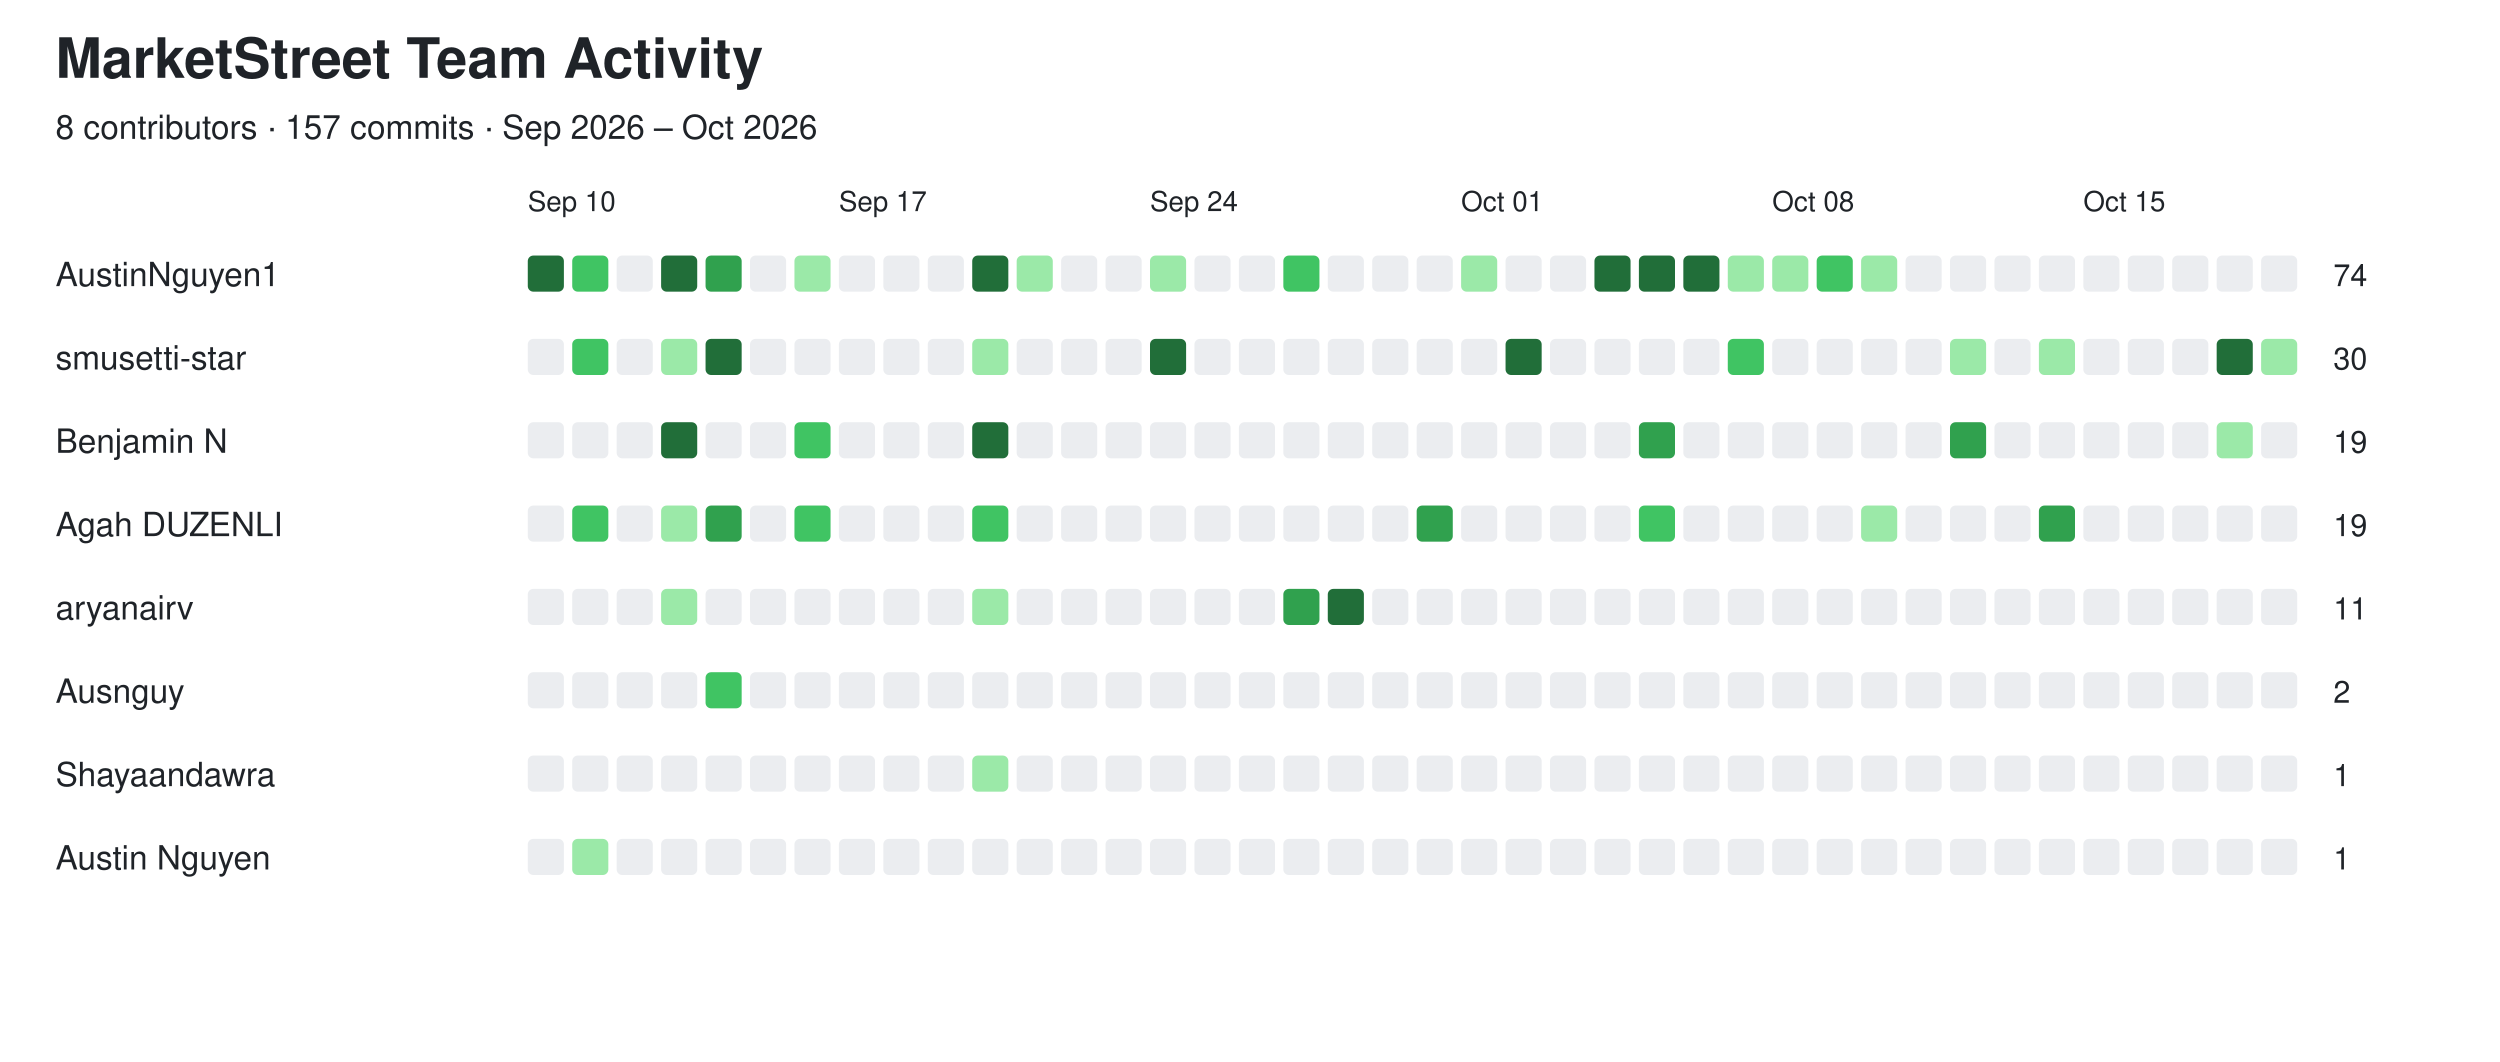
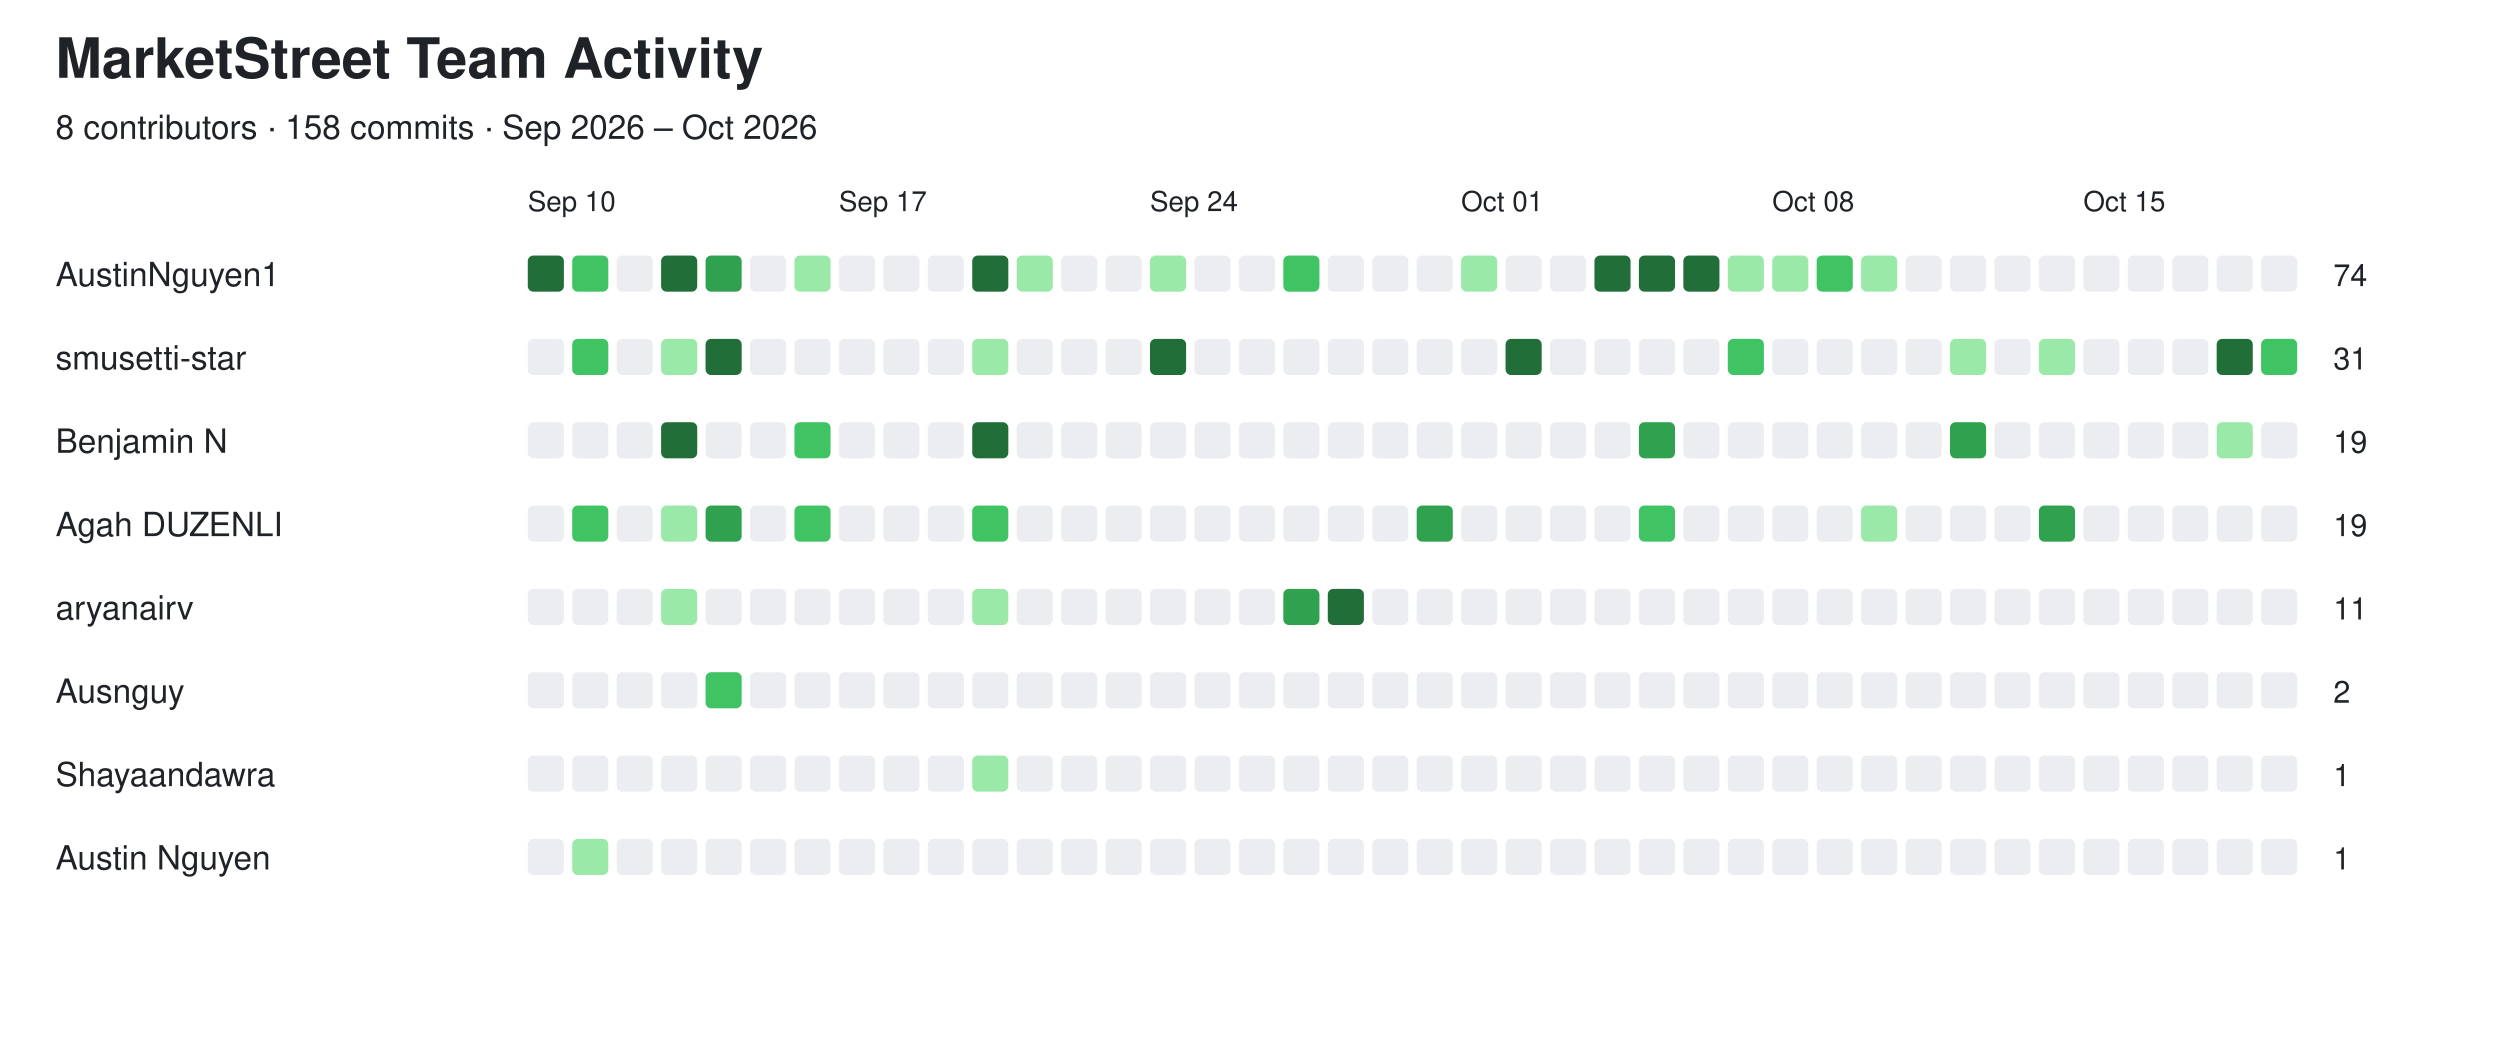
<svg xmlns="http://www.w3.org/2000/svg" width="900" height="382" viewBox="0 0 900 382">
  <style>
  text {
    font-family: -apple-system, BlinkMacSystemFont,
                 "Segoe UI", Helvetica, Arial, sans-serif;
    fill: #1f2328;
  }

  .empty {
    fill: #ebedf0;
  }

  @media (prefers-color-scheme: dark) {
    text {
      fill: #e6edf3;
    }

    .empty {
      fill: #161b22;
      stroke: #30363d;
      stroke-width: 1;
    }
  }
</style>
  <text x="20" y="28" font-size="20" font-weight="600">MarketStreet Team Activity</text>
-   <text x="20" y="50" font-size="12">8 contributors · 157 commits · Sep 2026 – Oct 2026</text>
+   <text x="20" y="50" font-size="12">8 contributors · 158 commits · Sep 2026 – Oct 2026</text>
  <text x="190" y="76" font-size="10">Sep 10</text>
  <text x="302" y="76" font-size="10">Sep 17</text>
  <text x="414" y="76" font-size="10">Sep 24</text>
  <text x="526" y="76" font-size="10">Oct 01</text>
  <text x="638" y="76" font-size="10">Oct 08</text>
  <text x="750" y="76" font-size="10">Oct 15</text>
  <text x="20" y="103" font-size="12" font-weight="500">AustinNguyen1</text>
  <rect x="190" y="92" width="13" height="13" rx="2" fill="#216e39" />
  <rect x="206" y="92" width="13" height="13" rx="2" fill="#40c463" />
  <rect x="222" y="92" width="13" height="13" rx="2" class="empty" />
  <rect x="238" y="92" width="13" height="13" rx="2" fill="#216e39" />
  <rect x="254" y="92" width="13" height="13" rx="2" fill="#30a14e" />
  <rect x="270" y="92" width="13" height="13" rx="2" class="empty" />
  <rect x="286" y="92" width="13" height="13" rx="2" fill="#9be9a8" />
  <rect x="302" y="92" width="13" height="13" rx="2" class="empty" />
  <rect x="318" y="92" width="13" height="13" rx="2" class="empty" />
  <rect x="334" y="92" width="13" height="13" rx="2" class="empty" />
  <rect x="350" y="92" width="13" height="13" rx="2" fill="#216e39" />
  <rect x="366" y="92" width="13" height="13" rx="2" fill="#9be9a8" />
  <rect x="382" y="92" width="13" height="13" rx="2" class="empty" />
  <rect x="398" y="92" width="13" height="13" rx="2" class="empty" />
  <rect x="414" y="92" width="13" height="13" rx="2" fill="#9be9a8" />
  <rect x="430" y="92" width="13" height="13" rx="2" class="empty" />
  <rect x="446" y="92" width="13" height="13" rx="2" class="empty" />
  <rect x="462" y="92" width="13" height="13" rx="2" fill="#40c463" />
  <rect x="478" y="92" width="13" height="13" rx="2" class="empty" />
  <rect x="494" y="92" width="13" height="13" rx="2" class="empty" />
  <rect x="510" y="92" width="13" height="13" rx="2" class="empty" />
  <rect x="526" y="92" width="13" height="13" rx="2" fill="#9be9a8" />
  <rect x="542" y="92" width="13" height="13" rx="2" class="empty" />
  <rect x="558" y="92" width="13" height="13" rx="2" class="empty" />
  <rect x="574" y="92" width="13" height="13" rx="2" fill="#216e39" />
  <rect x="590" y="92" width="13" height="13" rx="2" fill="#216e39" />
  <rect x="606" y="92" width="13" height="13" rx="2" fill="#216e39" />
  <rect x="622" y="92" width="13" height="13" rx="2" fill="#9be9a8" />
  <rect x="638" y="92" width="13" height="13" rx="2" fill="#9be9a8" />
  <rect x="654" y="92" width="13" height="13" rx="2" fill="#40c463" />
  <rect x="670" y="92" width="13" height="13" rx="2" fill="#9be9a8" />
  <rect x="686" y="92" width="13" height="13" rx="2" class="empty" />
  <rect x="702" y="92" width="13" height="13" rx="2" class="empty" />
  <rect x="718" y="92" width="13" height="13" rx="2" class="empty" />
  <rect x="734" y="92" width="13" height="13" rx="2" class="empty" />
  <rect x="750" y="92" width="13" height="13" rx="2" class="empty" />
  <rect x="766" y="92" width="13" height="13" rx="2" class="empty" />
  <rect x="782" y="92" width="13" height="13" rx="2" class="empty" />
  <rect x="798" y="92" width="13" height="13" rx="2" class="empty" />
  <rect x="814" y="92" width="13" height="13" rx="2" class="empty" />
  <text x="840" y="103" font-size="11">74</text>
  <text x="20" y="133" font-size="12" font-weight="500">smusetti-star</text>
  <rect x="190" y="122" width="13" height="13" rx="2" class="empty" />
  <rect x="206" y="122" width="13" height="13" rx="2" fill="#40c463" />
  <rect x="222" y="122" width="13" height="13" rx="2" class="empty" />
  <rect x="238" y="122" width="13" height="13" rx="2" fill="#9be9a8" />
  <rect x="254" y="122" width="13" height="13" rx="2" fill="#216e39" />
  <rect x="270" y="122" width="13" height="13" rx="2" class="empty" />
  <rect x="286" y="122" width="13" height="13" rx="2" class="empty" />
  <rect x="302" y="122" width="13" height="13" rx="2" class="empty" />
  <rect x="318" y="122" width="13" height="13" rx="2" class="empty" />
  <rect x="334" y="122" width="13" height="13" rx="2" class="empty" />
  <rect x="350" y="122" width="13" height="13" rx="2" fill="#9be9a8" />
  <rect x="366" y="122" width="13" height="13" rx="2" class="empty" />
  <rect x="382" y="122" width="13" height="13" rx="2" class="empty" />
  <rect x="398" y="122" width="13" height="13" rx="2" class="empty" />
  <rect x="414" y="122" width="13" height="13" rx="2" fill="#216e39" />
  <rect x="430" y="122" width="13" height="13" rx="2" class="empty" />
  <rect x="446" y="122" width="13" height="13" rx="2" class="empty" />
  <rect x="462" y="122" width="13" height="13" rx="2" class="empty" />
  <rect x="478" y="122" width="13" height="13" rx="2" class="empty" />
  <rect x="494" y="122" width="13" height="13" rx="2" class="empty" />
  <rect x="510" y="122" width="13" height="13" rx="2" class="empty" />
  <rect x="526" y="122" width="13" height="13" rx="2" class="empty" />
  <rect x="542" y="122" width="13" height="13" rx="2" fill="#216e39" />
  <rect x="558" y="122" width="13" height="13" rx="2" class="empty" />
  <rect x="574" y="122" width="13" height="13" rx="2" class="empty" />
  <rect x="590" y="122" width="13" height="13" rx="2" class="empty" />
  <rect x="606" y="122" width="13" height="13" rx="2" class="empty" />
  <rect x="622" y="122" width="13" height="13" rx="2" fill="#40c463" />
  <rect x="638" y="122" width="13" height="13" rx="2" class="empty" />
  <rect x="654" y="122" width="13" height="13" rx="2" class="empty" />
  <rect x="670" y="122" width="13" height="13" rx="2" class="empty" />
  <rect x="686" y="122" width="13" height="13" rx="2" class="empty" />
  <rect x="702" y="122" width="13" height="13" rx="2" fill="#9be9a8" />
  <rect x="718" y="122" width="13" height="13" rx="2" class="empty" />
  <rect x="734" y="122" width="13" height="13" rx="2" fill="#9be9a8" />
  <rect x="750" y="122" width="13" height="13" rx="2" class="empty" />
  <rect x="766" y="122" width="13" height="13" rx="2" class="empty" />
  <rect x="782" y="122" width="13" height="13" rx="2" class="empty" />
  <rect x="798" y="122" width="13" height="13" rx="2" fill="#216e39" />
-   <rect x="814" y="122" width="13" height="13" rx="2" fill="#9be9a8" />
-   <text x="840" y="133" font-size="11">30</text>
+   <rect x="814" y="122" width="13" height="13" rx="2" fill="#40c463" />
+   <text x="840" y="133" font-size="11">31</text>
  <text x="20" y="163" font-size="12" font-weight="500">Benjamin N</text>
  <rect x="190" y="152" width="13" height="13" rx="2" class="empty" />
  <rect x="206" y="152" width="13" height="13" rx="2" class="empty" />
  <rect x="222" y="152" width="13" height="13" rx="2" class="empty" />
  <rect x="238" y="152" width="13" height="13" rx="2" fill="#216e39" />
  <rect x="254" y="152" width="13" height="13" rx="2" class="empty" />
  <rect x="270" y="152" width="13" height="13" rx="2" class="empty" />
  <rect x="286" y="152" width="13" height="13" rx="2" fill="#40c463" />
  <rect x="302" y="152" width="13" height="13" rx="2" class="empty" />
  <rect x="318" y="152" width="13" height="13" rx="2" class="empty" />
  <rect x="334" y="152" width="13" height="13" rx="2" class="empty" />
  <rect x="350" y="152" width="13" height="13" rx="2" fill="#216e39" />
  <rect x="366" y="152" width="13" height="13" rx="2" class="empty" />
  <rect x="382" y="152" width="13" height="13" rx="2" class="empty" />
  <rect x="398" y="152" width="13" height="13" rx="2" class="empty" />
  <rect x="414" y="152" width="13" height="13" rx="2" class="empty" />
  <rect x="430" y="152" width="13" height="13" rx="2" class="empty" />
  <rect x="446" y="152" width="13" height="13" rx="2" class="empty" />
  <rect x="462" y="152" width="13" height="13" rx="2" class="empty" />
  <rect x="478" y="152" width="13" height="13" rx="2" class="empty" />
  <rect x="494" y="152" width="13" height="13" rx="2" class="empty" />
  <rect x="510" y="152" width="13" height="13" rx="2" class="empty" />
  <rect x="526" y="152" width="13" height="13" rx="2" class="empty" />
  <rect x="542" y="152" width="13" height="13" rx="2" class="empty" />
  <rect x="558" y="152" width="13" height="13" rx="2" class="empty" />
  <rect x="574" y="152" width="13" height="13" rx="2" class="empty" />
  <rect x="590" y="152" width="13" height="13" rx="2" fill="#30a14e" />
  <rect x="606" y="152" width="13" height="13" rx="2" class="empty" />
  <rect x="622" y="152" width="13" height="13" rx="2" class="empty" />
  <rect x="638" y="152" width="13" height="13" rx="2" class="empty" />
  <rect x="654" y="152" width="13" height="13" rx="2" class="empty" />
  <rect x="670" y="152" width="13" height="13" rx="2" class="empty" />
  <rect x="686" y="152" width="13" height="13" rx="2" class="empty" />
  <rect x="702" y="152" width="13" height="13" rx="2" fill="#30a14e" />
  <rect x="718" y="152" width="13" height="13" rx="2" class="empty" />
  <rect x="734" y="152" width="13" height="13" rx="2" class="empty" />
  <rect x="750" y="152" width="13" height="13" rx="2" class="empty" />
  <rect x="766" y="152" width="13" height="13" rx="2" class="empty" />
  <rect x="782" y="152" width="13" height="13" rx="2" class="empty" />
  <rect x="798" y="152" width="13" height="13" rx="2" fill="#9be9a8" />
  <rect x="814" y="152" width="13" height="13" rx="2" class="empty" />
  <text x="840" y="163" font-size="11">19</text>
  <text x="20" y="193" font-size="12" font-weight="500">Agah DUZENLI</text>
  <rect x="190" y="182" width="13" height="13" rx="2" class="empty" />
  <rect x="206" y="182" width="13" height="13" rx="2" fill="#40c463" />
  <rect x="222" y="182" width="13" height="13" rx="2" class="empty" />
  <rect x="238" y="182" width="13" height="13" rx="2" fill="#9be9a8" />
  <rect x="254" y="182" width="13" height="13" rx="2" fill="#30a14e" />
  <rect x="270" y="182" width="13" height="13" rx="2" class="empty" />
  <rect x="286" y="182" width="13" height="13" rx="2" fill="#40c463" />
  <rect x="302" y="182" width="13" height="13" rx="2" class="empty" />
  <rect x="318" y="182" width="13" height="13" rx="2" class="empty" />
  <rect x="334" y="182" width="13" height="13" rx="2" class="empty" />
  <rect x="350" y="182" width="13" height="13" rx="2" fill="#40c463" />
  <rect x="366" y="182" width="13" height="13" rx="2" class="empty" />
  <rect x="382" y="182" width="13" height="13" rx="2" class="empty" />
  <rect x="398" y="182" width="13" height="13" rx="2" class="empty" />
  <rect x="414" y="182" width="13" height="13" rx="2" class="empty" />
  <rect x="430" y="182" width="13" height="13" rx="2" class="empty" />
  <rect x="446" y="182" width="13" height="13" rx="2" class="empty" />
  <rect x="462" y="182" width="13" height="13" rx="2" class="empty" />
  <rect x="478" y="182" width="13" height="13" rx="2" class="empty" />
  <rect x="494" y="182" width="13" height="13" rx="2" class="empty" />
  <rect x="510" y="182" width="13" height="13" rx="2" fill="#30a14e" />
  <rect x="526" y="182" width="13" height="13" rx="2" class="empty" />
  <rect x="542" y="182" width="13" height="13" rx="2" class="empty" />
  <rect x="558" y="182" width="13" height="13" rx="2" class="empty" />
  <rect x="574" y="182" width="13" height="13" rx="2" class="empty" />
  <rect x="590" y="182" width="13" height="13" rx="2" fill="#40c463" />
  <rect x="606" y="182" width="13" height="13" rx="2" class="empty" />
  <rect x="622" y="182" width="13" height="13" rx="2" class="empty" />
  <rect x="638" y="182" width="13" height="13" rx="2" class="empty" />
  <rect x="654" y="182" width="13" height="13" rx="2" class="empty" />
  <rect x="670" y="182" width="13" height="13" rx="2" fill="#9be9a8" />
  <rect x="686" y="182" width="13" height="13" rx="2" class="empty" />
  <rect x="702" y="182" width="13" height="13" rx="2" class="empty" />
  <rect x="718" y="182" width="13" height="13" rx="2" class="empty" />
  <rect x="734" y="182" width="13" height="13" rx="2" fill="#30a14e" />
  <rect x="750" y="182" width="13" height="13" rx="2" class="empty" />
  <rect x="766" y="182" width="13" height="13" rx="2" class="empty" />
  <rect x="782" y="182" width="13" height="13" rx="2" class="empty" />
  <rect x="798" y="182" width="13" height="13" rx="2" class="empty" />
  <rect x="814" y="182" width="13" height="13" rx="2" class="empty" />
  <text x="840" y="193" font-size="11">19</text>
  <text x="20" y="223" font-size="12" font-weight="500">aryanairv</text>
  <rect x="190" y="212" width="13" height="13" rx="2" class="empty" />
  <rect x="206" y="212" width="13" height="13" rx="2" class="empty" />
  <rect x="222" y="212" width="13" height="13" rx="2" class="empty" />
  <rect x="238" y="212" width="13" height="13" rx="2" fill="#9be9a8" />
  <rect x="254" y="212" width="13" height="13" rx="2" class="empty" />
  <rect x="270" y="212" width="13" height="13" rx="2" class="empty" />
  <rect x="286" y="212" width="13" height="13" rx="2" class="empty" />
  <rect x="302" y="212" width="13" height="13" rx="2" class="empty" />
  <rect x="318" y="212" width="13" height="13" rx="2" class="empty" />
  <rect x="334" y="212" width="13" height="13" rx="2" class="empty" />
  <rect x="350" y="212" width="13" height="13" rx="2" fill="#9be9a8" />
  <rect x="366" y="212" width="13" height="13" rx="2" class="empty" />
  <rect x="382" y="212" width="13" height="13" rx="2" class="empty" />
  <rect x="398" y="212" width="13" height="13" rx="2" class="empty" />
  <rect x="414" y="212" width="13" height="13" rx="2" class="empty" />
  <rect x="430" y="212" width="13" height="13" rx="2" class="empty" />
  <rect x="446" y="212" width="13" height="13" rx="2" class="empty" />
  <rect x="462" y="212" width="13" height="13" rx="2" fill="#30a14e" />
  <rect x="478" y="212" width="13" height="13" rx="2" fill="#216e39" />
  <rect x="494" y="212" width="13" height="13" rx="2" class="empty" />
  <rect x="510" y="212" width="13" height="13" rx="2" class="empty" />
  <rect x="526" y="212" width="13" height="13" rx="2" class="empty" />
  <rect x="542" y="212" width="13" height="13" rx="2" class="empty" />
  <rect x="558" y="212" width="13" height="13" rx="2" class="empty" />
  <rect x="574" y="212" width="13" height="13" rx="2" class="empty" />
  <rect x="590" y="212" width="13" height="13" rx="2" class="empty" />
  <rect x="606" y="212" width="13" height="13" rx="2" class="empty" />
  <rect x="622" y="212" width="13" height="13" rx="2" class="empty" />
  <rect x="638" y="212" width="13" height="13" rx="2" class="empty" />
  <rect x="654" y="212" width="13" height="13" rx="2" class="empty" />
  <rect x="670" y="212" width="13" height="13" rx="2" class="empty" />
  <rect x="686" y="212" width="13" height="13" rx="2" class="empty" />
  <rect x="702" y="212" width="13" height="13" rx="2" class="empty" />
  <rect x="718" y="212" width="13" height="13" rx="2" class="empty" />
  <rect x="734" y="212" width="13" height="13" rx="2" class="empty" />
  <rect x="750" y="212" width="13" height="13" rx="2" class="empty" />
  <rect x="766" y="212" width="13" height="13" rx="2" class="empty" />
  <rect x="782" y="212" width="13" height="13" rx="2" class="empty" />
  <rect x="798" y="212" width="13" height="13" rx="2" class="empty" />
  <rect x="814" y="212" width="13" height="13" rx="2" class="empty" />
  <text x="840" y="223" font-size="11">11</text>
  <text x="20" y="253" font-size="12" font-weight="500">Ausnguy</text>
  <rect x="190" y="242" width="13" height="13" rx="2" class="empty" />
  <rect x="206" y="242" width="13" height="13" rx="2" class="empty" />
  <rect x="222" y="242" width="13" height="13" rx="2" class="empty" />
  <rect x="238" y="242" width="13" height="13" rx="2" class="empty" />
  <rect x="254" y="242" width="13" height="13" rx="2" fill="#40c463" />
  <rect x="270" y="242" width="13" height="13" rx="2" class="empty" />
  <rect x="286" y="242" width="13" height="13" rx="2" class="empty" />
  <rect x="302" y="242" width="13" height="13" rx="2" class="empty" />
  <rect x="318" y="242" width="13" height="13" rx="2" class="empty" />
  <rect x="334" y="242" width="13" height="13" rx="2" class="empty" />
  <rect x="350" y="242" width="13" height="13" rx="2" class="empty" />
  <rect x="366" y="242" width="13" height="13" rx="2" class="empty" />
  <rect x="382" y="242" width="13" height="13" rx="2" class="empty" />
  <rect x="398" y="242" width="13" height="13" rx="2" class="empty" />
  <rect x="414" y="242" width="13" height="13" rx="2" class="empty" />
  <rect x="430" y="242" width="13" height="13" rx="2" class="empty" />
  <rect x="446" y="242" width="13" height="13" rx="2" class="empty" />
  <rect x="462" y="242" width="13" height="13" rx="2" class="empty" />
  <rect x="478" y="242" width="13" height="13" rx="2" class="empty" />
  <rect x="494" y="242" width="13" height="13" rx="2" class="empty" />
  <rect x="510" y="242" width="13" height="13" rx="2" class="empty" />
  <rect x="526" y="242" width="13" height="13" rx="2" class="empty" />
  <rect x="542" y="242" width="13" height="13" rx="2" class="empty" />
  <rect x="558" y="242" width="13" height="13" rx="2" class="empty" />
  <rect x="574" y="242" width="13" height="13" rx="2" class="empty" />
  <rect x="590" y="242" width="13" height="13" rx="2" class="empty" />
  <rect x="606" y="242" width="13" height="13" rx="2" class="empty" />
  <rect x="622" y="242" width="13" height="13" rx="2" class="empty" />
  <rect x="638" y="242" width="13" height="13" rx="2" class="empty" />
  <rect x="654" y="242" width="13" height="13" rx="2" class="empty" />
  <rect x="670" y="242" width="13" height="13" rx="2" class="empty" />
  <rect x="686" y="242" width="13" height="13" rx="2" class="empty" />
  <rect x="702" y="242" width="13" height="13" rx="2" class="empty" />
  <rect x="718" y="242" width="13" height="13" rx="2" class="empty" />
  <rect x="734" y="242" width="13" height="13" rx="2" class="empty" />
  <rect x="750" y="242" width="13" height="13" rx="2" class="empty" />
  <rect x="766" y="242" width="13" height="13" rx="2" class="empty" />
  <rect x="782" y="242" width="13" height="13" rx="2" class="empty" />
  <rect x="798" y="242" width="13" height="13" rx="2" class="empty" />
  <rect x="814" y="242" width="13" height="13" rx="2" class="empty" />
  <text x="840" y="253" font-size="11">2</text>
  <text x="20" y="283" font-size="12" font-weight="500">Shayaandawra</text>
  <rect x="190" y="272" width="13" height="13" rx="2" class="empty" />
  <rect x="206" y="272" width="13" height="13" rx="2" class="empty" />
  <rect x="222" y="272" width="13" height="13" rx="2" class="empty" />
  <rect x="238" y="272" width="13" height="13" rx="2" class="empty" />
  <rect x="254" y="272" width="13" height="13" rx="2" class="empty" />
  <rect x="270" y="272" width="13" height="13" rx="2" class="empty" />
  <rect x="286" y="272" width="13" height="13" rx="2" class="empty" />
  <rect x="302" y="272" width="13" height="13" rx="2" class="empty" />
  <rect x="318" y="272" width="13" height="13" rx="2" class="empty" />
  <rect x="334" y="272" width="13" height="13" rx="2" class="empty" />
  <rect x="350" y="272" width="13" height="13" rx="2" fill="#9be9a8" />
  <rect x="366" y="272" width="13" height="13" rx="2" class="empty" />
  <rect x="382" y="272" width="13" height="13" rx="2" class="empty" />
  <rect x="398" y="272" width="13" height="13" rx="2" class="empty" />
  <rect x="414" y="272" width="13" height="13" rx="2" class="empty" />
  <rect x="430" y="272" width="13" height="13" rx="2" class="empty" />
  <rect x="446" y="272" width="13" height="13" rx="2" class="empty" />
  <rect x="462" y="272" width="13" height="13" rx="2" class="empty" />
  <rect x="478" y="272" width="13" height="13" rx="2" class="empty" />
  <rect x="494" y="272" width="13" height="13" rx="2" class="empty" />
  <rect x="510" y="272" width="13" height="13" rx="2" class="empty" />
  <rect x="526" y="272" width="13" height="13" rx="2" class="empty" />
  <rect x="542" y="272" width="13" height="13" rx="2" class="empty" />
  <rect x="558" y="272" width="13" height="13" rx="2" class="empty" />
  <rect x="574" y="272" width="13" height="13" rx="2" class="empty" />
  <rect x="590" y="272" width="13" height="13" rx="2" class="empty" />
  <rect x="606" y="272" width="13" height="13" rx="2" class="empty" />
  <rect x="622" y="272" width="13" height="13" rx="2" class="empty" />
  <rect x="638" y="272" width="13" height="13" rx="2" class="empty" />
  <rect x="654" y="272" width="13" height="13" rx="2" class="empty" />
  <rect x="670" y="272" width="13" height="13" rx="2" class="empty" />
  <rect x="686" y="272" width="13" height="13" rx="2" class="empty" />
  <rect x="702" y="272" width="13" height="13" rx="2" class="empty" />
  <rect x="718" y="272" width="13" height="13" rx="2" class="empty" />
  <rect x="734" y="272" width="13" height="13" rx="2" class="empty" />
  <rect x="750" y="272" width="13" height="13" rx="2" class="empty" />
  <rect x="766" y="272" width="13" height="13" rx="2" class="empty" />
  <rect x="782" y="272" width="13" height="13" rx="2" class="empty" />
  <rect x="798" y="272" width="13" height="13" rx="2" class="empty" />
  <rect x="814" y="272" width="13" height="13" rx="2" class="empty" />
  <text x="840" y="283" font-size="11">1</text>
  <text x="20" y="313" font-size="12" font-weight="500">Austin Nguyen</text>
  <rect x="190" y="302" width="13" height="13" rx="2" class="empty" />
  <rect x="206" y="302" width="13" height="13" rx="2" fill="#9be9a8" />
  <rect x="222" y="302" width="13" height="13" rx="2" class="empty" />
  <rect x="238" y="302" width="13" height="13" rx="2" class="empty" />
  <rect x="254" y="302" width="13" height="13" rx="2" class="empty" />
  <rect x="270" y="302" width="13" height="13" rx="2" class="empty" />
  <rect x="286" y="302" width="13" height="13" rx="2" class="empty" />
  <rect x="302" y="302" width="13" height="13" rx="2" class="empty" />
  <rect x="318" y="302" width="13" height="13" rx="2" class="empty" />
  <rect x="334" y="302" width="13" height="13" rx="2" class="empty" />
  <rect x="350" y="302" width="13" height="13" rx="2" class="empty" />
  <rect x="366" y="302" width="13" height="13" rx="2" class="empty" />
  <rect x="382" y="302" width="13" height="13" rx="2" class="empty" />
  <rect x="398" y="302" width="13" height="13" rx="2" class="empty" />
  <rect x="414" y="302" width="13" height="13" rx="2" class="empty" />
  <rect x="430" y="302" width="13" height="13" rx="2" class="empty" />
  <rect x="446" y="302" width="13" height="13" rx="2" class="empty" />
  <rect x="462" y="302" width="13" height="13" rx="2" class="empty" />
  <rect x="478" y="302" width="13" height="13" rx="2" class="empty" />
  <rect x="494" y="302" width="13" height="13" rx="2" class="empty" />
  <rect x="510" y="302" width="13" height="13" rx="2" class="empty" />
  <rect x="526" y="302" width="13" height="13" rx="2" class="empty" />
  <rect x="542" y="302" width="13" height="13" rx="2" class="empty" />
  <rect x="558" y="302" width="13" height="13" rx="2" class="empty" />
  <rect x="574" y="302" width="13" height="13" rx="2" class="empty" />
  <rect x="590" y="302" width="13" height="13" rx="2" class="empty" />
  <rect x="606" y="302" width="13" height="13" rx="2" class="empty" />
  <rect x="622" y="302" width="13" height="13" rx="2" class="empty" />
  <rect x="638" y="302" width="13" height="13" rx="2" class="empty" />
  <rect x="654" y="302" width="13" height="13" rx="2" class="empty" />
  <rect x="670" y="302" width="13" height="13" rx="2" class="empty" />
  <rect x="686" y="302" width="13" height="13" rx="2" class="empty" />
  <rect x="702" y="302" width="13" height="13" rx="2" class="empty" />
  <rect x="718" y="302" width="13" height="13" rx="2" class="empty" />
  <rect x="734" y="302" width="13" height="13" rx="2" class="empty" />
  <rect x="750" y="302" width="13" height="13" rx="2" class="empty" />
  <rect x="766" y="302" width="13" height="13" rx="2" class="empty" />
  <rect x="782" y="302" width="13" height="13" rx="2" class="empty" />
  <rect x="798" y="302" width="13" height="13" rx="2" class="empty" />
  <rect x="814" y="302" width="13" height="13" rx="2" class="empty" />
  <text x="840" y="313" font-size="11">1</text>
</svg>
